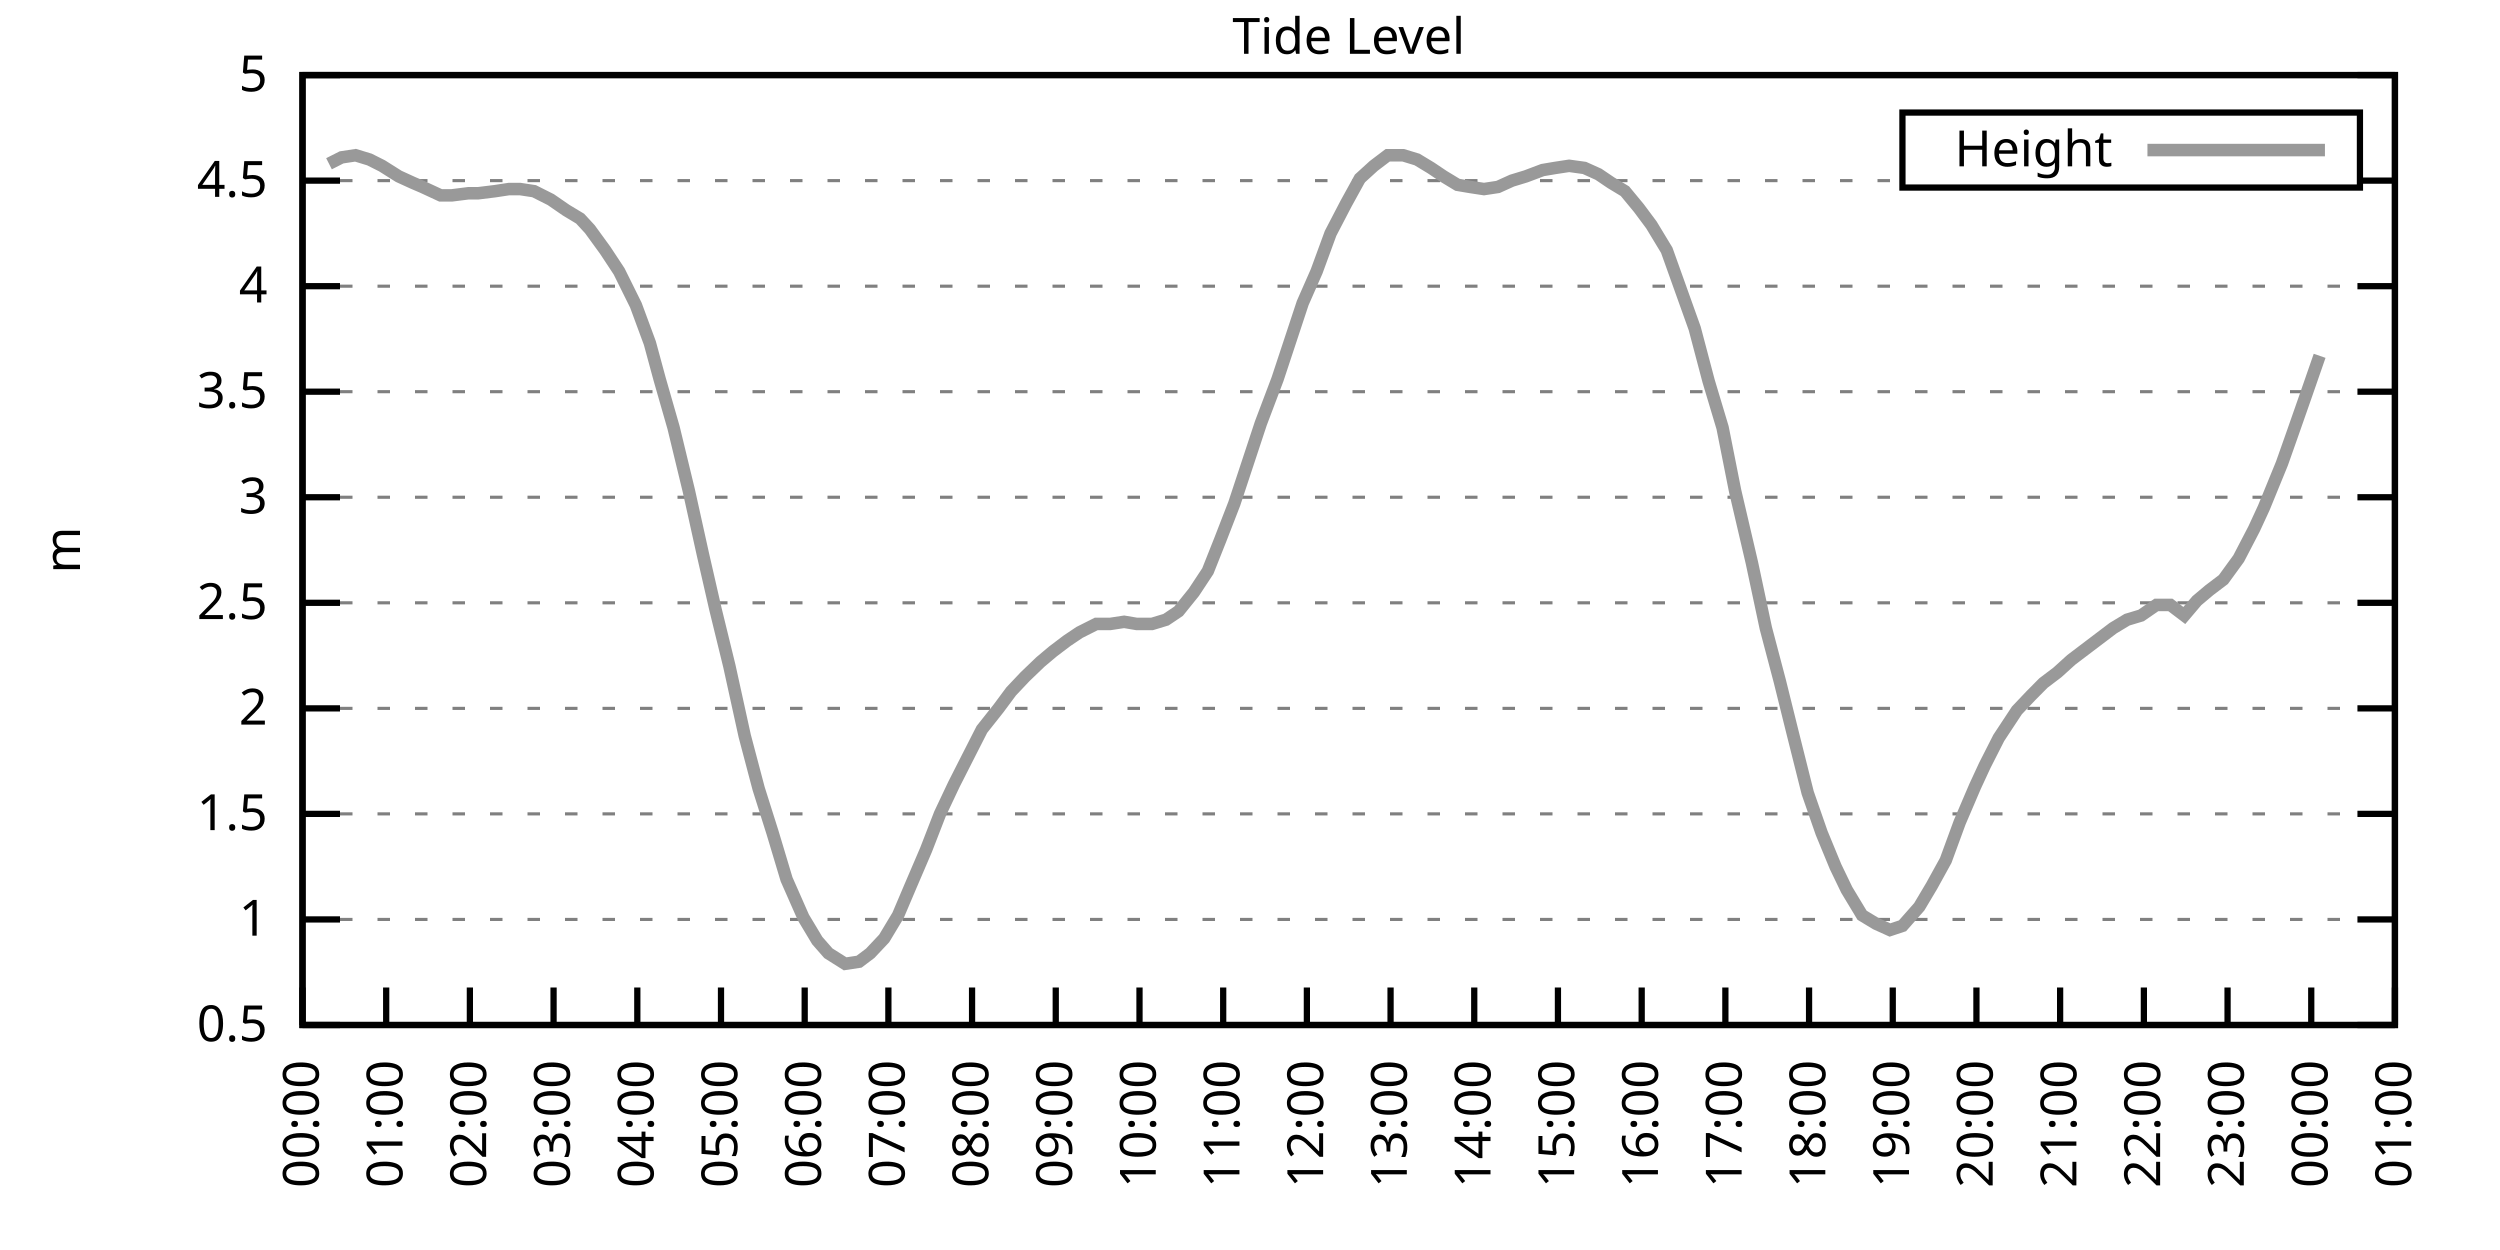
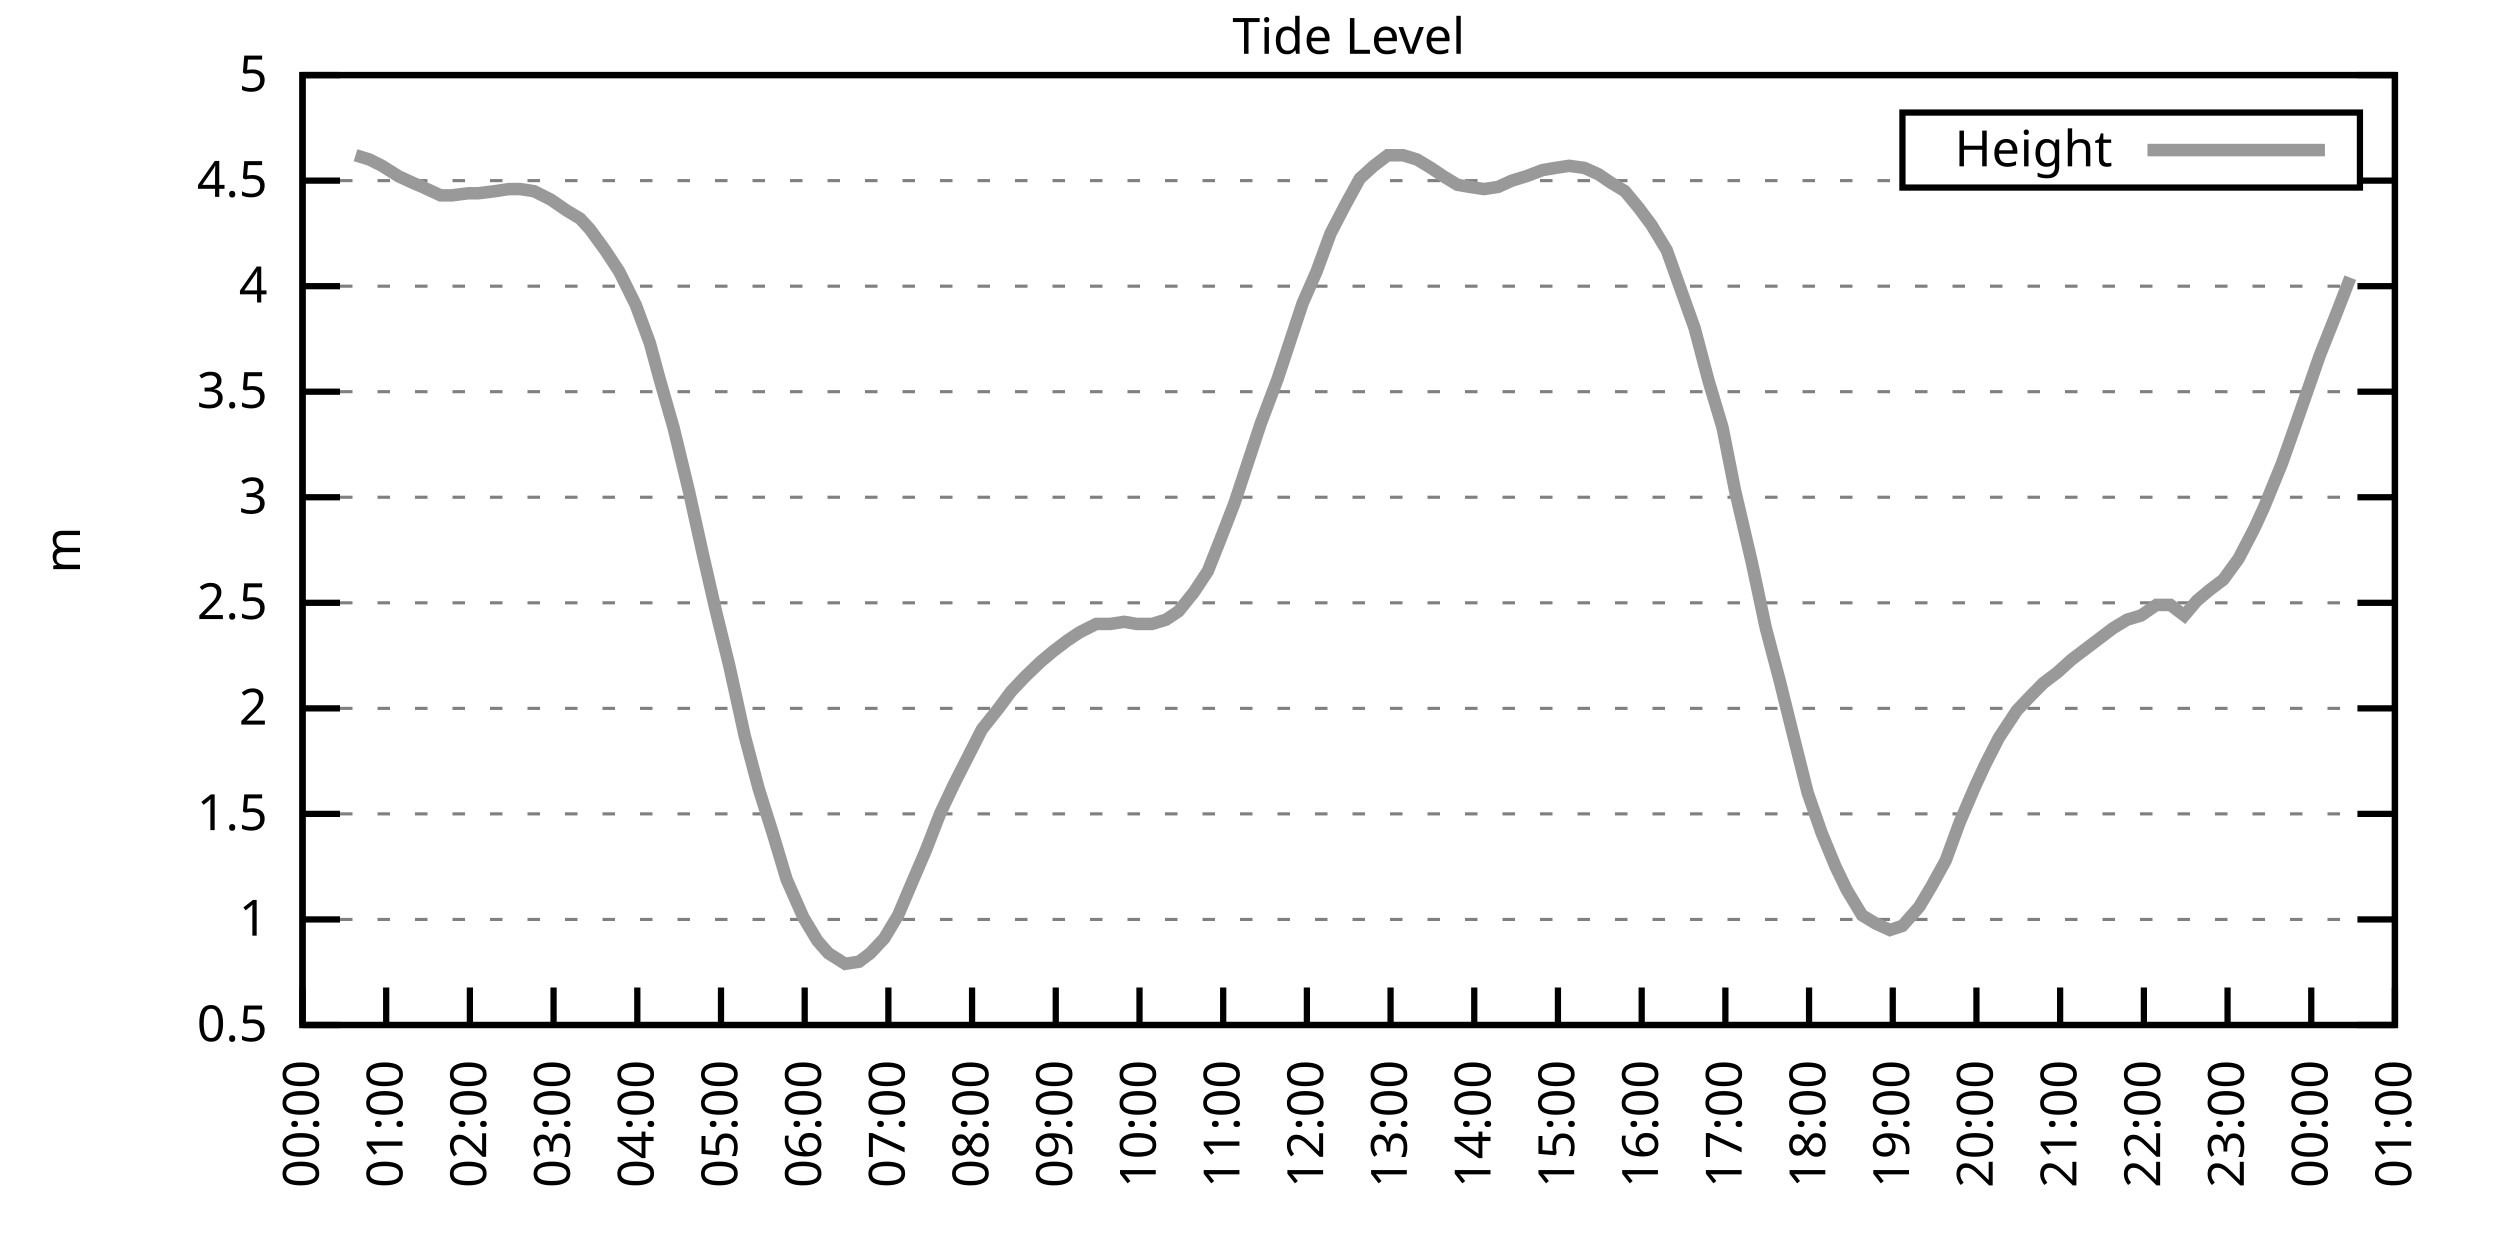
<svg xmlns="http://www.w3.org/2000/svg" xmlns:xlink="http://www.w3.org/1999/xlink" width="400" height="200" viewBox="0 0 400 200">
  <g id="gnuplot_canvas">
    <rect x="0" y="0" width="400" height="200" fill="none" />
    <defs>
      <circle id="gpDot" r="0.5" stroke-width="0.5" stroke="currentColor" />
      <path id="gpPt0" stroke-width="0.333" stroke="currentColor" d="M-1,0 h2 M0,-1 v2" />
      <path id="gpPt1" stroke-width="0.333" stroke="currentColor" d="M-1,-1 L1,1 M1,-1 L-1,1" />
      <path id="gpPt2" stroke-width="0.333" stroke="currentColor" d="M-1,0 L1,0 M0,-1 L0,1 M-1,-1 L1,1 M-1,1 L1,-1" />
      <rect id="gpPt3" stroke-width="0.333" stroke="currentColor" x="-1" y="-1" width="2" height="2" />
      <rect id="gpPt4" stroke-width="0.333" stroke="currentColor" fill="currentColor" x="-1" y="-1" width="2" height="2" />
      <circle id="gpPt5" stroke-width="0.333" stroke="currentColor" cx="0" cy="0" r="1" />
      <use xlink:href="#gpPt5" id="gpPt6" fill="currentColor" stroke="none" />
      <path id="gpPt7" stroke-width="0.333" stroke="currentColor" d="M0,-1.33 L-1.33,0.67 L1.33,0.67 z" />
      <use xlink:href="#gpPt7" id="gpPt8" fill="currentColor" stroke="none" />
      <use xlink:href="#gpPt7" id="gpPt9" stroke="currentColor" transform="rotate(180)" />
      <use xlink:href="#gpPt9" id="gpPt10" fill="currentColor" stroke="none" />
      <use xlink:href="#gpPt3" id="gpPt11" stroke="currentColor" transform="rotate(45)" />
      <use xlink:href="#gpPt11" id="gpPt12" fill="currentColor" stroke="none" />
      <path id="gpPt13" stroke-width="0.333" stroke="currentColor" d="M0,1.330 L1.265,0.411 L0.782,-1.067 L-0.782,-1.076 L-1.265,0.411 z" />
      <use xlink:href="#gpPt13" id="gpPt14" fill="currentColor" stroke="none" />
      <filter id="textbox" filterUnits="objectBoundingBox" x="0" y="0" height="1" width="1">
        <feFlood flood-color="white" flood-opacity="1" result="bgnd" />
        <feComposite in="SourceGraphic" in2="bgnd" operator="atop" />
      </filter>
      <filter id="greybox" filterUnits="objectBoundingBox" x="0" y="0" height="1" width="1">
        <feFlood flood-color="lightgrey" flood-opacity="1" result="grey" />
        <feComposite in="SourceGraphic" in2="grey" operator="atop" />
      </filter>
    </defs>
    <g fill="none" color="white" stroke="currentColor" stroke-width="1.00" stroke-linecap="butt" stroke-linejoin="miter">
</g>
    <g fill="none" color="black" stroke="currentColor" stroke-width="1.00" stroke-linecap="butt" stroke-linejoin="miter">
      <g stroke="none" shape-rendering="crispEdges">
        <polygon fill="rgb(255, 255, 255)" points="48.40,164.00 383.18,164.00 383.18,12.02 48.40,12.02 " />
      </g>
    </g>
    <g fill="none" color="black" stroke="currentColor" stroke-width="1.00" stroke-linecap="butt" stroke-linejoin="miter">
</g>
    <g fill="none" color="black" stroke="black" stroke-width="0.50" stroke-linecap="butt" stroke-linejoin="miter">
</g>
    <g fill="none" color="gray" stroke="currentColor" stroke-width="0.50" stroke-linecap="butt" stroke-linejoin="miter">
      <path stroke="gray" stroke-dasharray="2,4" class="gridline" d="M48.40,164.00 L383.19,164.00  " />
    </g>
    <g fill="none" color="gray" stroke="gray" stroke-width="1.00" stroke-linecap="butt" stroke-linejoin="miter">
</g>
    <g fill="none" color="black" stroke="currentColor" stroke-width="1.00" stroke-linecap="butt" stroke-linejoin="miter">
      <path stroke="black" d="M48.40,164.00 L54.40,164.00 M383.19,164.00 L377.19,164.00  " />
      <g transform="translate(42.80,166.60)" stroke="none" fill="black" font-family="Sans" font-size="8.00" text-anchor="end">
        <text>
          <tspan font-family="Sans"> 0.5</tspan>
        </text>
      </g>
    </g>
    <g fill="none" color="black" stroke="currentColor" stroke-width="1.00" stroke-linecap="butt" stroke-linejoin="miter">
</g>
    <g fill="none" color="black" stroke="black" stroke-width="0.50" stroke-linecap="butt" stroke-linejoin="miter">
</g>
    <g fill="none" color="gray" stroke="currentColor" stroke-width="0.50" stroke-linecap="butt" stroke-linejoin="miter">
      <path stroke="gray" stroke-dasharray="2,4" class="gridline" d="M48.40,147.11 L383.19,147.11  " />
    </g>
    <g fill="none" color="gray" stroke="gray" stroke-width="1.00" stroke-linecap="butt" stroke-linejoin="miter">
</g>
    <g fill="none" color="black" stroke="currentColor" stroke-width="1.00" stroke-linecap="butt" stroke-linejoin="miter">
      <path stroke="black" d="M48.40,147.11 L54.40,147.11 M383.19,147.11 L377.19,147.11  " />
      <g transform="translate(42.80,149.71)" stroke="none" fill="black" font-family="Sans" font-size="8.00" text-anchor="end">
        <text>
          <tspan font-family="Sans"> 1</tspan>
        </text>
      </g>
    </g>
    <g fill="none" color="black" stroke="currentColor" stroke-width="1.00" stroke-linecap="butt" stroke-linejoin="miter">
</g>
    <g fill="none" color="black" stroke="black" stroke-width="0.50" stroke-linecap="butt" stroke-linejoin="miter">
</g>
    <g fill="none" color="gray" stroke="currentColor" stroke-width="0.50" stroke-linecap="butt" stroke-linejoin="miter">
      <path stroke="gray" stroke-dasharray="2,4" class="gridline" d="M48.40,130.22 L383.19,130.22  " />
    </g>
    <g fill="none" color="gray" stroke="gray" stroke-width="1.00" stroke-linecap="butt" stroke-linejoin="miter">
</g>
    <g fill="none" color="black" stroke="currentColor" stroke-width="1.00" stroke-linecap="butt" stroke-linejoin="miter">
      <path stroke="black" d="M48.40,130.22 L54.40,130.22 M383.19,130.22 L377.19,130.22  " />
      <g transform="translate(42.80,132.82)" stroke="none" fill="black" font-family="Sans" font-size="8.00" text-anchor="end">
        <text>
          <tspan font-family="Sans"> 1.5</tspan>
        </text>
      </g>
    </g>
    <g fill="none" color="black" stroke="currentColor" stroke-width="1.00" stroke-linecap="butt" stroke-linejoin="miter">
</g>
    <g fill="none" color="black" stroke="black" stroke-width="0.50" stroke-linecap="butt" stroke-linejoin="miter">
</g>
    <g fill="none" color="gray" stroke="currentColor" stroke-width="0.50" stroke-linecap="butt" stroke-linejoin="miter">
      <path stroke="gray" stroke-dasharray="2,4" class="gridline" d="M48.40,113.34 L383.19,113.34  " />
    </g>
    <g fill="none" color="gray" stroke="gray" stroke-width="1.00" stroke-linecap="butt" stroke-linejoin="miter">
</g>
    <g fill="none" color="black" stroke="currentColor" stroke-width="1.00" stroke-linecap="butt" stroke-linejoin="miter">
      <path stroke="black" d="M48.40,113.34 L54.40,113.34 M383.19,113.34 L377.19,113.34  " />
      <g transform="translate(42.80,115.94)" stroke="none" fill="black" font-family="Sans" font-size="8.00" text-anchor="end">
        <text>
          <tspan font-family="Sans"> 2</tspan>
        </text>
      </g>
    </g>
    <g fill="none" color="black" stroke="currentColor" stroke-width="1.00" stroke-linecap="butt" stroke-linejoin="miter">
</g>
    <g fill="none" color="black" stroke="black" stroke-width="0.50" stroke-linecap="butt" stroke-linejoin="miter">
</g>
    <g fill="none" color="gray" stroke="currentColor" stroke-width="0.50" stroke-linecap="butt" stroke-linejoin="miter">
      <path stroke="gray" stroke-dasharray="2,4" class="gridline" d="M48.40,96.45 L383.19,96.45  " />
    </g>
    <g fill="none" color="gray" stroke="gray" stroke-width="1.00" stroke-linecap="butt" stroke-linejoin="miter">
</g>
    <g fill="none" color="black" stroke="currentColor" stroke-width="1.00" stroke-linecap="butt" stroke-linejoin="miter">
      <path stroke="black" d="M48.40,96.45 L54.40,96.45 M383.19,96.45 L377.19,96.45  " />
      <g transform="translate(42.80,99.05)" stroke="none" fill="black" font-family="Sans" font-size="8.00" text-anchor="end">
        <text>
          <tspan font-family="Sans"> 2.5</tspan>
        </text>
      </g>
    </g>
    <g fill="none" color="black" stroke="currentColor" stroke-width="1.00" stroke-linecap="butt" stroke-linejoin="miter">
</g>
    <g fill="none" color="black" stroke="black" stroke-width="0.50" stroke-linecap="butt" stroke-linejoin="miter">
</g>
    <g fill="none" color="gray" stroke="currentColor" stroke-width="0.50" stroke-linecap="butt" stroke-linejoin="miter">
      <path stroke="gray" stroke-dasharray="2,4" class="gridline" d="M48.40,79.56 L383.19,79.56  " />
    </g>
    <g fill="none" color="gray" stroke="gray" stroke-width="1.00" stroke-linecap="butt" stroke-linejoin="miter">
</g>
    <g fill="none" color="black" stroke="currentColor" stroke-width="1.00" stroke-linecap="butt" stroke-linejoin="miter">
      <path stroke="black" d="M48.40,79.56 L54.40,79.56 M383.19,79.56 L377.19,79.56  " />
      <g transform="translate(42.80,82.16)" stroke="none" fill="black" font-family="Sans" font-size="8.00" text-anchor="end">
        <text>
          <tspan font-family="Sans"> 3</tspan>
        </text>
      </g>
    </g>
    <g fill="none" color="black" stroke="currentColor" stroke-width="1.00" stroke-linecap="butt" stroke-linejoin="miter">
</g>
    <g fill="none" color="black" stroke="black" stroke-width="0.50" stroke-linecap="butt" stroke-linejoin="miter">
</g>
    <g fill="none" color="gray" stroke="currentColor" stroke-width="0.50" stroke-linecap="butt" stroke-linejoin="miter">
      <path stroke="gray" stroke-dasharray="2,4" class="gridline" d="M48.40,62.67 L383.19,62.67  " />
    </g>
    <g fill="none" color="gray" stroke="gray" stroke-width="1.00" stroke-linecap="butt" stroke-linejoin="miter">
</g>
    <g fill="none" color="black" stroke="currentColor" stroke-width="1.00" stroke-linecap="butt" stroke-linejoin="miter">
      <path stroke="black" d="M48.40,62.67 L54.40,62.67 M383.19,62.67 L377.19,62.67  " />
      <g transform="translate(42.80,65.27)" stroke="none" fill="black" font-family="Sans" font-size="8.00" text-anchor="end">
        <text>
          <tspan font-family="Sans"> 3.5</tspan>
        </text>
      </g>
    </g>
    <g fill="none" color="black" stroke="currentColor" stroke-width="1.00" stroke-linecap="butt" stroke-linejoin="miter">
</g>
    <g fill="none" color="black" stroke="black" stroke-width="0.50" stroke-linecap="butt" stroke-linejoin="miter">
</g>
    <g fill="none" color="gray" stroke="currentColor" stroke-width="0.50" stroke-linecap="butt" stroke-linejoin="miter">
      <path stroke="gray" stroke-dasharray="2,4" class="gridline" d="M48.40,45.79 L383.19,45.79  " />
    </g>
    <g fill="none" color="gray" stroke="gray" stroke-width="1.00" stroke-linecap="butt" stroke-linejoin="miter">
</g>
    <g fill="none" color="black" stroke="currentColor" stroke-width="1.00" stroke-linecap="butt" stroke-linejoin="miter">
      <path stroke="black" d="M48.40,45.79 L54.40,45.79 M383.19,45.79 L377.19,45.79  " />
      <g transform="translate(42.80,48.39)" stroke="none" fill="black" font-family="Sans" font-size="8.00" text-anchor="end">
        <text>
          <tspan font-family="Sans"> 4</tspan>
        </text>
      </g>
    </g>
    <g fill="none" color="black" stroke="currentColor" stroke-width="1.00" stroke-linecap="butt" stroke-linejoin="miter">
</g>
    <g fill="none" color="black" stroke="black" stroke-width="0.50" stroke-linecap="butt" stroke-linejoin="miter">
</g>
    <g fill="none" color="gray" stroke="currentColor" stroke-width="0.50" stroke-linecap="butt" stroke-linejoin="miter">
      <path stroke="gray" stroke-dasharray="2,4" class="gridline" d="M48.40,28.90 L304.39,28.90 M377.59,28.90 L383.19,28.90  " />
    </g>
    <g fill="none" color="gray" stroke="gray" stroke-width="1.00" stroke-linecap="butt" stroke-linejoin="miter">
</g>
    <g fill="none" color="black" stroke="currentColor" stroke-width="1.00" stroke-linecap="butt" stroke-linejoin="miter">
      <path stroke="black" d="M48.40,28.90 L54.40,28.90 M383.19,28.90 L377.19,28.90  " />
      <g transform="translate(42.80,31.50)" stroke="none" fill="black" font-family="Sans" font-size="8.00" text-anchor="end">
        <text>
          <tspan font-family="Sans"> 4.5</tspan>
        </text>
      </g>
    </g>
    <g fill="none" color="black" stroke="currentColor" stroke-width="1.00" stroke-linecap="butt" stroke-linejoin="miter">
</g>
    <g fill="none" color="black" stroke="black" stroke-width="0.50" stroke-linecap="butt" stroke-linejoin="miter">
</g>
    <g fill="none" color="gray" stroke="currentColor" stroke-width="0.50" stroke-linecap="butt" stroke-linejoin="miter">
      <path stroke="gray" stroke-dasharray="2,4" class="gridline" d="M48.40,12.01 L383.19,12.01  " />
    </g>
    <g fill="none" color="gray" stroke="gray" stroke-width="1.00" stroke-linecap="butt" stroke-linejoin="miter">
</g>
    <g fill="none" color="black" stroke="currentColor" stroke-width="1.00" stroke-linecap="butt" stroke-linejoin="miter">
      <path stroke="black" d="M48.40,12.01 L54.40,12.01 M383.19,12.01 L377.19,12.01  " />
      <g transform="translate(42.80,14.61)" stroke="none" fill="black" font-family="Sans" font-size="8.00" text-anchor="end">
        <text>
          <tspan font-family="Sans"> 5</tspan>
        </text>
      </g>
    </g>
    <g fill="none" color="black" stroke="currentColor" stroke-width="1.00" stroke-linecap="butt" stroke-linejoin="miter">
      <path stroke="black" d="M48.40,164.00 L48.40,158.00  " />
      <g transform="translate(51.00,169.60) rotate(270.00)" stroke="none" fill="black" font-family="Sans" font-size="8.00" text-anchor="end">
        <text>
          <tspan font-family="Sans">00:00</tspan>
        </text>
      </g>
    </g>
    <g fill="none" color="black" stroke="currentColor" stroke-width="1.00" stroke-linecap="butt" stroke-linejoin="miter">
      <path stroke="black" d="M61.79,164.00 L61.79,158.00  " />
      <g transform="translate(64.39,169.60) rotate(270.00)" stroke="none" fill="black" font-family="Sans" font-size="8.00" text-anchor="end">
        <text>
          <tspan font-family="Sans">01:00</tspan>
        </text>
      </g>
    </g>
    <g fill="none" color="black" stroke="currentColor" stroke-width="1.00" stroke-linecap="butt" stroke-linejoin="miter">
      <path stroke="black" d="M75.18,164.00 L75.18,158.00  " />
      <g transform="translate(77.78,169.60) rotate(270.00)" stroke="none" fill="black" font-family="Sans" font-size="8.00" text-anchor="end">
        <text>
          <tspan font-family="Sans">02:00</tspan>
        </text>
      </g>
    </g>
    <g fill="none" color="black" stroke="currentColor" stroke-width="1.00" stroke-linecap="butt" stroke-linejoin="miter">
      <path stroke="black" d="M88.57,164.00 L88.57,158.00  " />
      <g transform="translate(91.17,169.60) rotate(270.00)" stroke="none" fill="black" font-family="Sans" font-size="8.00" text-anchor="end">
        <text>
          <tspan font-family="Sans">03:00</tspan>
        </text>
      </g>
    </g>
    <g fill="none" color="black" stroke="currentColor" stroke-width="1.00" stroke-linecap="butt" stroke-linejoin="miter">
      <path stroke="black" d="M101.97,164.00 L101.97,158.00  " />
      <g transform="translate(104.57,169.60) rotate(270.00)" stroke="none" fill="black" font-family="Sans" font-size="8.00" text-anchor="end">
        <text>
          <tspan font-family="Sans">04:00</tspan>
        </text>
      </g>
    </g>
    <g fill="none" color="black" stroke="currentColor" stroke-width="1.00" stroke-linecap="butt" stroke-linejoin="miter">
      <path stroke="black" d="M115.36,164.00 L115.36,158.00  " />
      <g transform="translate(117.96,169.60) rotate(270.00)" stroke="none" fill="black" font-family="Sans" font-size="8.00" text-anchor="end">
        <text>
          <tspan font-family="Sans">05:00</tspan>
        </text>
      </g>
    </g>
    <g fill="none" color="black" stroke="currentColor" stroke-width="1.00" stroke-linecap="butt" stroke-linejoin="miter">
      <path stroke="black" d="M128.75,164.00 L128.75,158.00  " />
      <g transform="translate(131.35,169.60) rotate(270.00)" stroke="none" fill="black" font-family="Sans" font-size="8.00" text-anchor="end">
        <text>
          <tspan font-family="Sans">06:00</tspan>
        </text>
      </g>
    </g>
    <g fill="none" color="black" stroke="currentColor" stroke-width="1.00" stroke-linecap="butt" stroke-linejoin="miter">
      <path stroke="black" d="M142.14,164.00 L142.14,158.00  " />
      <g transform="translate(144.74,169.60) rotate(270.00)" stroke="none" fill="black" font-family="Sans" font-size="8.00" text-anchor="end">
        <text>
          <tspan font-family="Sans">07:00</tspan>
        </text>
      </g>
    </g>
    <g fill="none" color="black" stroke="currentColor" stroke-width="1.00" stroke-linecap="butt" stroke-linejoin="miter">
      <path stroke="black" d="M155.53,164.00 L155.53,158.00  " />
      <g transform="translate(158.13,169.60) rotate(270.00)" stroke="none" fill="black" font-family="Sans" font-size="8.00" text-anchor="end">
        <text>
          <tspan font-family="Sans">08:00</tspan>
        </text>
      </g>
    </g>
    <g fill="none" color="black" stroke="currentColor" stroke-width="1.00" stroke-linecap="butt" stroke-linejoin="miter">
      <path stroke="black" d="M168.92,164.00 L168.92,158.00  " />
      <g transform="translate(171.52,169.60) rotate(270.00)" stroke="none" fill="black" font-family="Sans" font-size="8.00" text-anchor="end">
        <text>
          <tspan font-family="Sans">09:00</tspan>
        </text>
      </g>
    </g>
    <g fill="none" color="black" stroke="currentColor" stroke-width="1.00" stroke-linecap="butt" stroke-linejoin="miter">
      <path stroke="black" d="M182.32,164.00 L182.32,158.00  " />
      <g transform="translate(184.92,169.60) rotate(270.00)" stroke="none" fill="black" font-family="Sans" font-size="8.00" text-anchor="end">
        <text>
          <tspan font-family="Sans">10:00</tspan>
        </text>
      </g>
    </g>
    <g fill="none" color="black" stroke="currentColor" stroke-width="1.00" stroke-linecap="butt" stroke-linejoin="miter">
      <path stroke="black" d="M195.71,164.00 L195.71,158.00  " />
      <g transform="translate(198.31,169.60) rotate(270.00)" stroke="none" fill="black" font-family="Sans" font-size="8.00" text-anchor="end">
        <text>
          <tspan font-family="Sans">11:00</tspan>
        </text>
      </g>
    </g>
    <g fill="none" color="black" stroke="currentColor" stroke-width="1.00" stroke-linecap="butt" stroke-linejoin="miter">
      <path stroke="black" d="M209.10,164.00 L209.10,158.00  " />
      <g transform="translate(211.70,169.60) rotate(270.00)" stroke="none" fill="black" font-family="Sans" font-size="8.00" text-anchor="end">
        <text>
          <tspan font-family="Sans">12:00</tspan>
        </text>
      </g>
    </g>
    <g fill="none" color="black" stroke="currentColor" stroke-width="1.00" stroke-linecap="butt" stroke-linejoin="miter">
      <path stroke="black" d="M222.49,164.00 L222.49,158.00  " />
      <g transform="translate(225.09,169.60) rotate(270.00)" stroke="none" fill="black" font-family="Sans" font-size="8.00" text-anchor="end">
        <text>
          <tspan font-family="Sans">13:00</tspan>
        </text>
      </g>
    </g>
    <g fill="none" color="black" stroke="currentColor" stroke-width="1.00" stroke-linecap="butt" stroke-linejoin="miter">
      <path stroke="black" d="M235.88,164.00 L235.88,158.00  " />
      <g transform="translate(238.48,169.60) rotate(270.00)" stroke="none" fill="black" font-family="Sans" font-size="8.00" text-anchor="end">
        <text>
          <tspan font-family="Sans">14:00</tspan>
        </text>
      </g>
    </g>
    <g fill="none" color="black" stroke="currentColor" stroke-width="1.00" stroke-linecap="butt" stroke-linejoin="miter">
      <path stroke="black" d="M249.27,164.00 L249.27,158.00  " />
      <g transform="translate(251.87,169.60) rotate(270.00)" stroke="none" fill="black" font-family="Sans" font-size="8.00" text-anchor="end">
        <text>
          <tspan font-family="Sans">15:00</tspan>
        </text>
      </g>
    </g>
    <g fill="none" color="black" stroke="currentColor" stroke-width="1.00" stroke-linecap="butt" stroke-linejoin="miter">
      <path stroke="black" d="M262.67,164.00 L262.67,158.00  " />
      <g transform="translate(265.27,169.60) rotate(270.00)" stroke="none" fill="black" font-family="Sans" font-size="8.00" text-anchor="end">
        <text>
          <tspan font-family="Sans">16:00</tspan>
        </text>
      </g>
    </g>
    <g fill="none" color="black" stroke="currentColor" stroke-width="1.00" stroke-linecap="butt" stroke-linejoin="miter">
      <path stroke="black" d="M276.06,164.00 L276.06,158.00  " />
      <g transform="translate(278.66,169.60) rotate(270.00)" stroke="none" fill="black" font-family="Sans" font-size="8.00" text-anchor="end">
        <text>
          <tspan font-family="Sans">17:00</tspan>
        </text>
      </g>
    </g>
    <g fill="none" color="black" stroke="currentColor" stroke-width="1.00" stroke-linecap="butt" stroke-linejoin="miter">
      <path stroke="black" d="M289.45,164.00 L289.45,158.00  " />
      <g transform="translate(292.05,169.60) rotate(270.00)" stroke="none" fill="black" font-family="Sans" font-size="8.00" text-anchor="end">
        <text>
          <tspan font-family="Sans">18:00</tspan>
        </text>
      </g>
    </g>
    <g fill="none" color="black" stroke="currentColor" stroke-width="1.00" stroke-linecap="butt" stroke-linejoin="miter">
      <path stroke="black" d="M302.84,164.00 L302.84,158.00  " />
      <g transform="translate(305.44,169.60) rotate(270.00)" stroke="none" fill="black" font-family="Sans" font-size="8.00" text-anchor="end">
        <text>
          <tspan font-family="Sans">19:00</tspan>
        </text>
      </g>
    </g>
    <g fill="none" color="black" stroke="currentColor" stroke-width="1.00" stroke-linecap="butt" stroke-linejoin="miter">
      <path stroke="black" d="M316.23,164.00 L316.23,158.00  " />
      <g transform="translate(318.83,169.60) rotate(270.00)" stroke="none" fill="black" font-family="Sans" font-size="8.00" text-anchor="end">
        <text>
          <tspan font-family="Sans">20:00</tspan>
        </text>
      </g>
    </g>
    <g fill="none" color="black" stroke="currentColor" stroke-width="1.00" stroke-linecap="butt" stroke-linejoin="miter">
      <path stroke="black" d="M329.62,164.00 L329.62,158.00  " />
      <g transform="translate(332.22,169.60) rotate(270.00)" stroke="none" fill="black" font-family="Sans" font-size="8.00" text-anchor="end">
        <text>
          <tspan font-family="Sans">21:00</tspan>
        </text>
      </g>
    </g>
    <g fill="none" color="black" stroke="currentColor" stroke-width="1.00" stroke-linecap="butt" stroke-linejoin="miter">
      <path stroke="black" d="M343.02,164.00 L343.02,158.00  " />
      <g transform="translate(345.62,169.60) rotate(270.00)" stroke="none" fill="black" font-family="Sans" font-size="8.00" text-anchor="end">
        <text>
          <tspan font-family="Sans">22:00</tspan>
        </text>
      </g>
    </g>
    <g fill="none" color="black" stroke="currentColor" stroke-width="1.00" stroke-linecap="butt" stroke-linejoin="miter">
      <path stroke="black" d="M356.41,164.00 L356.41,158.00  " />
      <g transform="translate(359.01,169.60) rotate(270.00)" stroke="none" fill="black" font-family="Sans" font-size="8.00" text-anchor="end">
        <text>
          <tspan font-family="Sans">23:00</tspan>
        </text>
      </g>
    </g>
    <g fill="none" color="black" stroke="currentColor" stroke-width="1.00" stroke-linecap="butt" stroke-linejoin="miter">
      <path stroke="black" d="M369.80,164.00 L369.80,158.00  " />
      <g transform="translate(372.40,169.60) rotate(270.00)" stroke="none" fill="black" font-family="Sans" font-size="8.00" text-anchor="end">
        <text>
          <tspan font-family="Sans">00:00</tspan>
        </text>
      </g>
    </g>
    <g fill="none" color="black" stroke="currentColor" stroke-width="1.00" stroke-linecap="butt" stroke-linejoin="miter">
      <path stroke="black" d="M383.19,164.00 L383.19,158.00  " />
      <g transform="translate(385.79,169.60) rotate(270.00)" stroke="none" fill="black" font-family="Sans" font-size="8.00" text-anchor="end">
        <text>
          <tspan font-family="Sans">01:00</tspan>
        </text>
      </g>
    </g>
    <g fill="none" color="black" stroke="currentColor" stroke-width="1.00" stroke-linecap="butt" stroke-linejoin="miter">
</g>
    <g fill="none" color="black" stroke="currentColor" stroke-width="1.00" stroke-linecap="butt" stroke-linejoin="miter">
      <path stroke="black" d="M48.40,12.01 L48.40,164.00 L383.19,164.00 L383.19,12.01 L48.40,12.01 Z  " />
    </g>
    <g fill="none" color="black" stroke="currentColor" stroke-width="1.00" stroke-linecap="butt" stroke-linejoin="miter">
</g>
    <g fill="none" color="black" stroke="currentColor" stroke-width="1.00" stroke-linecap="butt" stroke-linejoin="miter">
      <path stroke="black" d="M304.39,30.01 L304.39,18.01 L377.59,18.01 L377.59,30.01 L304.39,30.01 Z  " />
    </g>
    <g id="Tide_level_plot_1">
      <g fill="none" color="white" stroke="black" stroke-width="2.00" stroke-linecap="butt" stroke-linejoin="miter">
</g>
      <g fill="none" color="black" stroke="currentColor" stroke-width="2.00" stroke-linecap="butt" stroke-linejoin="miter">
        <g transform="translate(337.99,26.61)" stroke="none" fill="black" font-family="Sans" font-size="8.00" text-anchor="end">
          <text>
            <tspan font-family="Sans">Height</tspan>
          </text>
        </g>
      </g>
      <g fill="none" color="black" stroke="currentColor" stroke-width="2.00" stroke-linecap="butt" stroke-linejoin="miter">
-         <path stroke="rgb(153, 153, 153)" d="M343.59,24.01 L371.99,24.01 M52.64,26.20 L54.65,25.18 L56.88,24.84 L59.11,25.52 L61.12,26.53 L63.80,28.22   L66.03,29.24 L67.59,29.91 L70.50,31.26 L72.28,31.26 L74.96,30.92 L76.52,30.92 L79.20,30.59 L81.43,30.25   L83.22,30.25 L85.45,30.59 L88.13,31.94 L90.58,33.63 L92.82,34.98 L94.38,36.67 L96.83,40.04 L99.06,43.42   L101.74,48.83 L103.98,54.90 L105.54,60.65 L107.77,68.42 L110.22,78.55 L112.46,88.68 L114.47,97.46 L116.70,106.58   L119.15,117.73 L121.38,126.17 L123.62,133.26 L125.85,140.69 L128.53,146.77 L130.76,150.49 L132.54,152.52 L135.22,154.21   L137.45,153.87 L139.24,152.52 L141.47,150.15 L143.70,146.44 L145.71,141.71 L148.17,135.97 L150.40,130.22 L152.63,125.50   L154.86,121.11 L157.10,116.71 L159.77,113.34 L161.78,110.63 L164.01,108.27 L166.47,105.91 L168.48,104.22 L170.71,102.53   L172.72,101.18 L175.40,99.83 L177.63,99.83 L179.86,99.49 L181.87,99.83 L184.32,99.83 L186.56,99.15 L188.57,97.80   L191.02,94.76 L193.25,91.38 L195.26,86.32 L197.49,80.57 L199.50,74.49 L201.73,67.74 L204.41,60.65 L208.43,48.49   L210.66,43.42 L212.89,37.34 L215.35,32.61 L217.58,28.56 L219.81,26.53 L222.04,24.84 L224.50,24.84 L226.73,25.52   L228.96,26.87 L230.97,28.22 L233.20,29.57 L235.21,29.91 L237.44,30.25 L239.68,29.91 L241.91,28.90 L244.14,28.22   L246.82,27.21 L248.83,26.87 L251.06,26.53 L253.51,26.87 L255.75,27.88 L257.76,29.24 L259.99,30.59 L262.22,33.29   L264.23,35.99 L266.68,40.04 L271.15,52.54 L273.38,60.98 L275.61,68.42 L277.62,78.55 L280.30,90.03 L282.53,100.50   L284.76,108.95 L286.77,117.05 L289.23,126.85 L291.46,133.26 L293.69,138.67 L295.48,142.38 L297.93,146.44 L300.16,147.79   L302.39,148.80 L304.40,148.13 L307.08,145.09 L309.09,141.71 L311.32,137.66 L313.55,131.58 L316.01,125.83 L317.57,122.46   L319.80,118.07 L322.70,113.67 L324.94,111.31 L326.95,109.28 L329.18,107.59 L331.41,105.57 L333.64,103.88 L335.87,102.19   L338.10,100.50 L340.34,99.15 L342.57,98.48 L345.02,96.79 L347.26,96.79 L349.49,98.48 L351.50,96.11 L353.51,94.42   L355.74,92.73 L358.19,89.36 L360.65,84.63 L362.21,81.25 L365.11,74.16 L366.90,69.09 L368.91,63.35 L371.14,56.93    " />
+         <path stroke="rgb(153, 153, 153)" d="M343.59,24.01 L371.99,24.01 M56.88,24.84 L59.11,25.52 L61.12,26.53 L63.80,28.22 L66.03,29.24 L67.59,29.91   L70.50,31.26 L72.28,31.26 L74.96,30.92 L76.52,30.92 L79.20,30.59 L81.43,30.25 L83.22,30.25 L85.45,30.59   L88.13,31.94 L90.58,33.63 L92.82,34.98 L94.38,36.67 L96.83,40.04 L99.06,43.42 L101.74,48.83 L103.98,54.90   L105.54,60.65 L107.77,68.42 L110.22,78.55 L112.46,88.68 L114.47,97.46 L116.70,106.58 L119.15,117.73 L121.38,126.17   L123.62,133.26 L125.85,140.69 L128.53,146.77 L130.76,150.49 L132.54,152.52 L135.22,154.21 L137.45,153.87 L139.24,152.52   L141.47,150.15 L143.70,146.44 L145.71,141.71 L148.17,135.97 L150.40,130.22 L152.63,125.50 L154.86,121.11 L157.10,116.71   L159.77,113.34 L161.78,110.63 L164.01,108.27 L166.47,105.91 L168.48,104.22 L170.71,102.53 L172.72,101.18 L175.40,99.83   L177.63,99.83 L179.86,99.49 L181.87,99.83 L184.32,99.83 L186.56,99.15 L188.57,97.80 L191.02,94.76 L193.25,91.38   L195.26,86.32 L197.49,80.57 L199.50,74.49 L201.73,67.74 L204.41,60.65 L208.43,48.49 L210.66,43.42 L212.89,37.34   L215.35,32.61 L217.58,28.56 L219.81,26.53 L222.04,24.84 L224.50,24.84 L226.73,25.52 L228.96,26.87 L230.97,28.22   L233.20,29.57 L235.21,29.91 L237.44,30.25 L239.68,29.91 L241.91,28.90 L244.14,28.22 L246.82,27.21 L248.83,26.87   L251.06,26.53 L253.51,26.87 L255.75,27.88 L257.76,29.24 L259.99,30.59 L262.22,33.29 L264.23,35.99 L266.68,40.04   L271.15,52.54 L273.38,60.98 L275.61,68.42 L277.62,78.55 L280.30,90.03 L282.53,100.50 L284.76,108.95 L286.77,117.05   L289.23,126.85 L291.46,133.26 L293.69,138.67 L295.48,142.38 L297.93,146.44 L300.16,147.79 L302.39,148.80 L304.40,148.13   L307.08,145.09 L309.09,141.71 L311.32,137.66 L313.55,131.58 L316.01,125.83 L317.57,122.46 L319.80,118.07 L322.70,113.67   L324.94,111.31 L326.95,109.28 L329.18,107.59 L331.41,105.57 L333.64,103.88 L335.87,102.19 L338.10,100.50 L340.34,99.15   L342.57,98.48 L345.02,96.79 L347.26,96.79 L349.49,98.48 L351.50,96.11 L353.51,94.42 L355.74,92.73 L358.19,89.36   L360.65,84.63 L362.21,81.25 L365.11,74.16 L366.90,69.09 L368.91,63.35 L371.14,56.93 L373.82,50.18 L376.05,44.43    " />
      </g>
    </g>
    <g fill="none" color="black" stroke="currentColor" stroke-width="2.00" stroke-linecap="butt" stroke-linejoin="miter">
</g>
    <g fill="none" color="black" stroke="black" stroke-width="1.00" stroke-linecap="butt" stroke-linejoin="miter">
</g>
    <g fill="none" color="black" stroke="currentColor" stroke-width="1.00" stroke-linecap="butt" stroke-linejoin="miter">
      <path stroke="black" d="M48.40,12.01 L48.40,164.00 L383.19,164.00 L383.19,12.01 L48.40,12.01 Z  " />
      <g transform="translate(12.80,88.01) rotate(270.00)" stroke="none" fill="black" font-family="Sans" font-size="8.00" text-anchor="middle">
        <text>
          <tspan font-family="Sans">m</tspan>
        </text>
      </g>
    </g>
    <g fill="none" color="black" stroke="currentColor" stroke-width="1.00" stroke-linecap="butt" stroke-linejoin="miter">
</g>
    <g fill="none" color="black" stroke="currentColor" stroke-width="1.00" stroke-linecap="butt" stroke-linejoin="miter">
      <g transform="translate(215.79,8.61)" stroke="none" fill="black" font-family="Sans" font-size="8.00" text-anchor="middle">
        <text>
          <tspan font-family="Sans">Tide Level</tspan>
        </text>
      </g>
    </g>
    <g fill="none" color="black" stroke="currentColor" stroke-width="1.00" stroke-linecap="butt" stroke-linejoin="miter">
</g>
  </g>
</svg>
